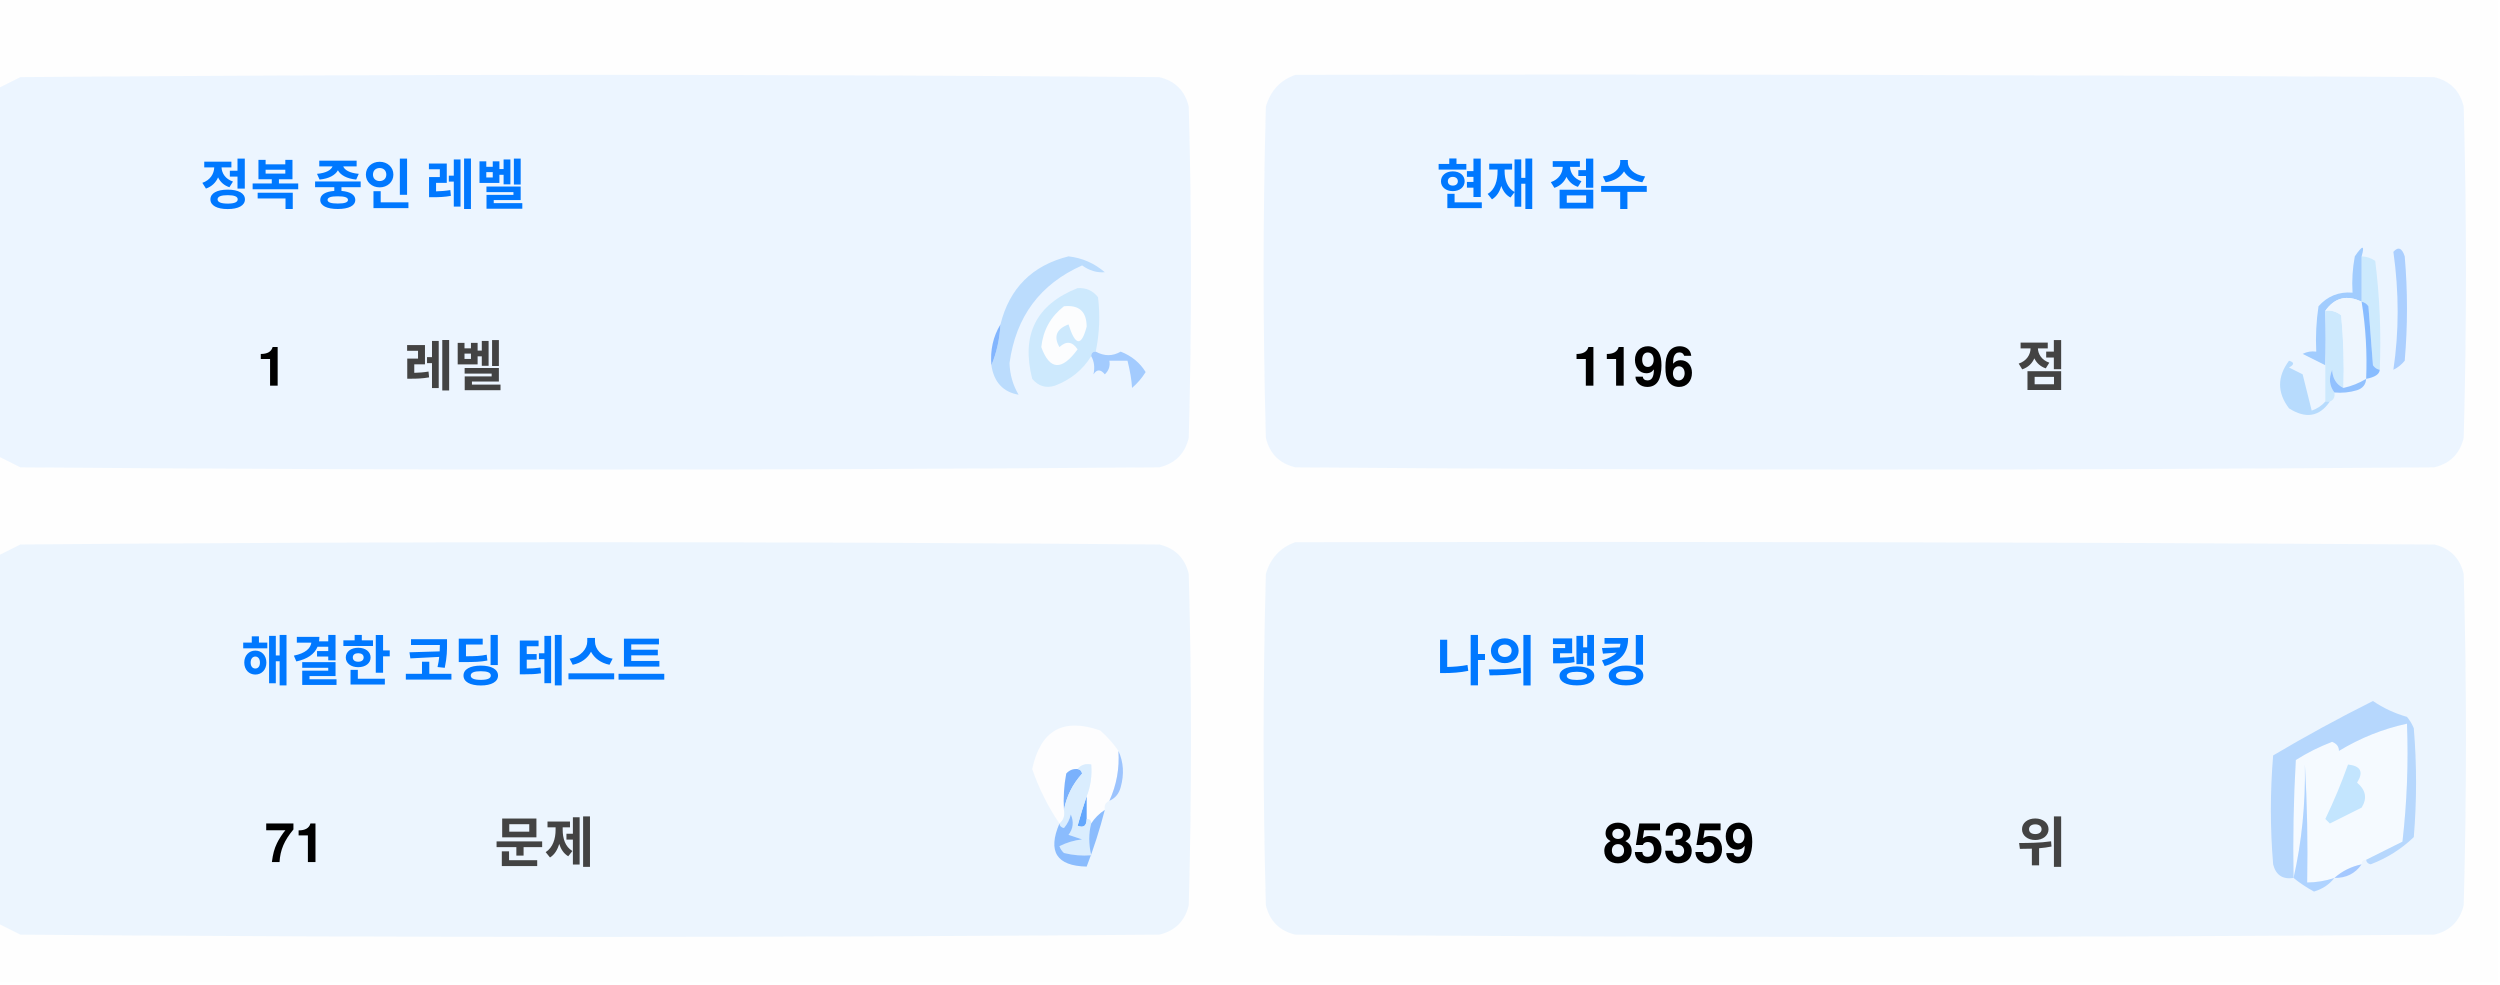
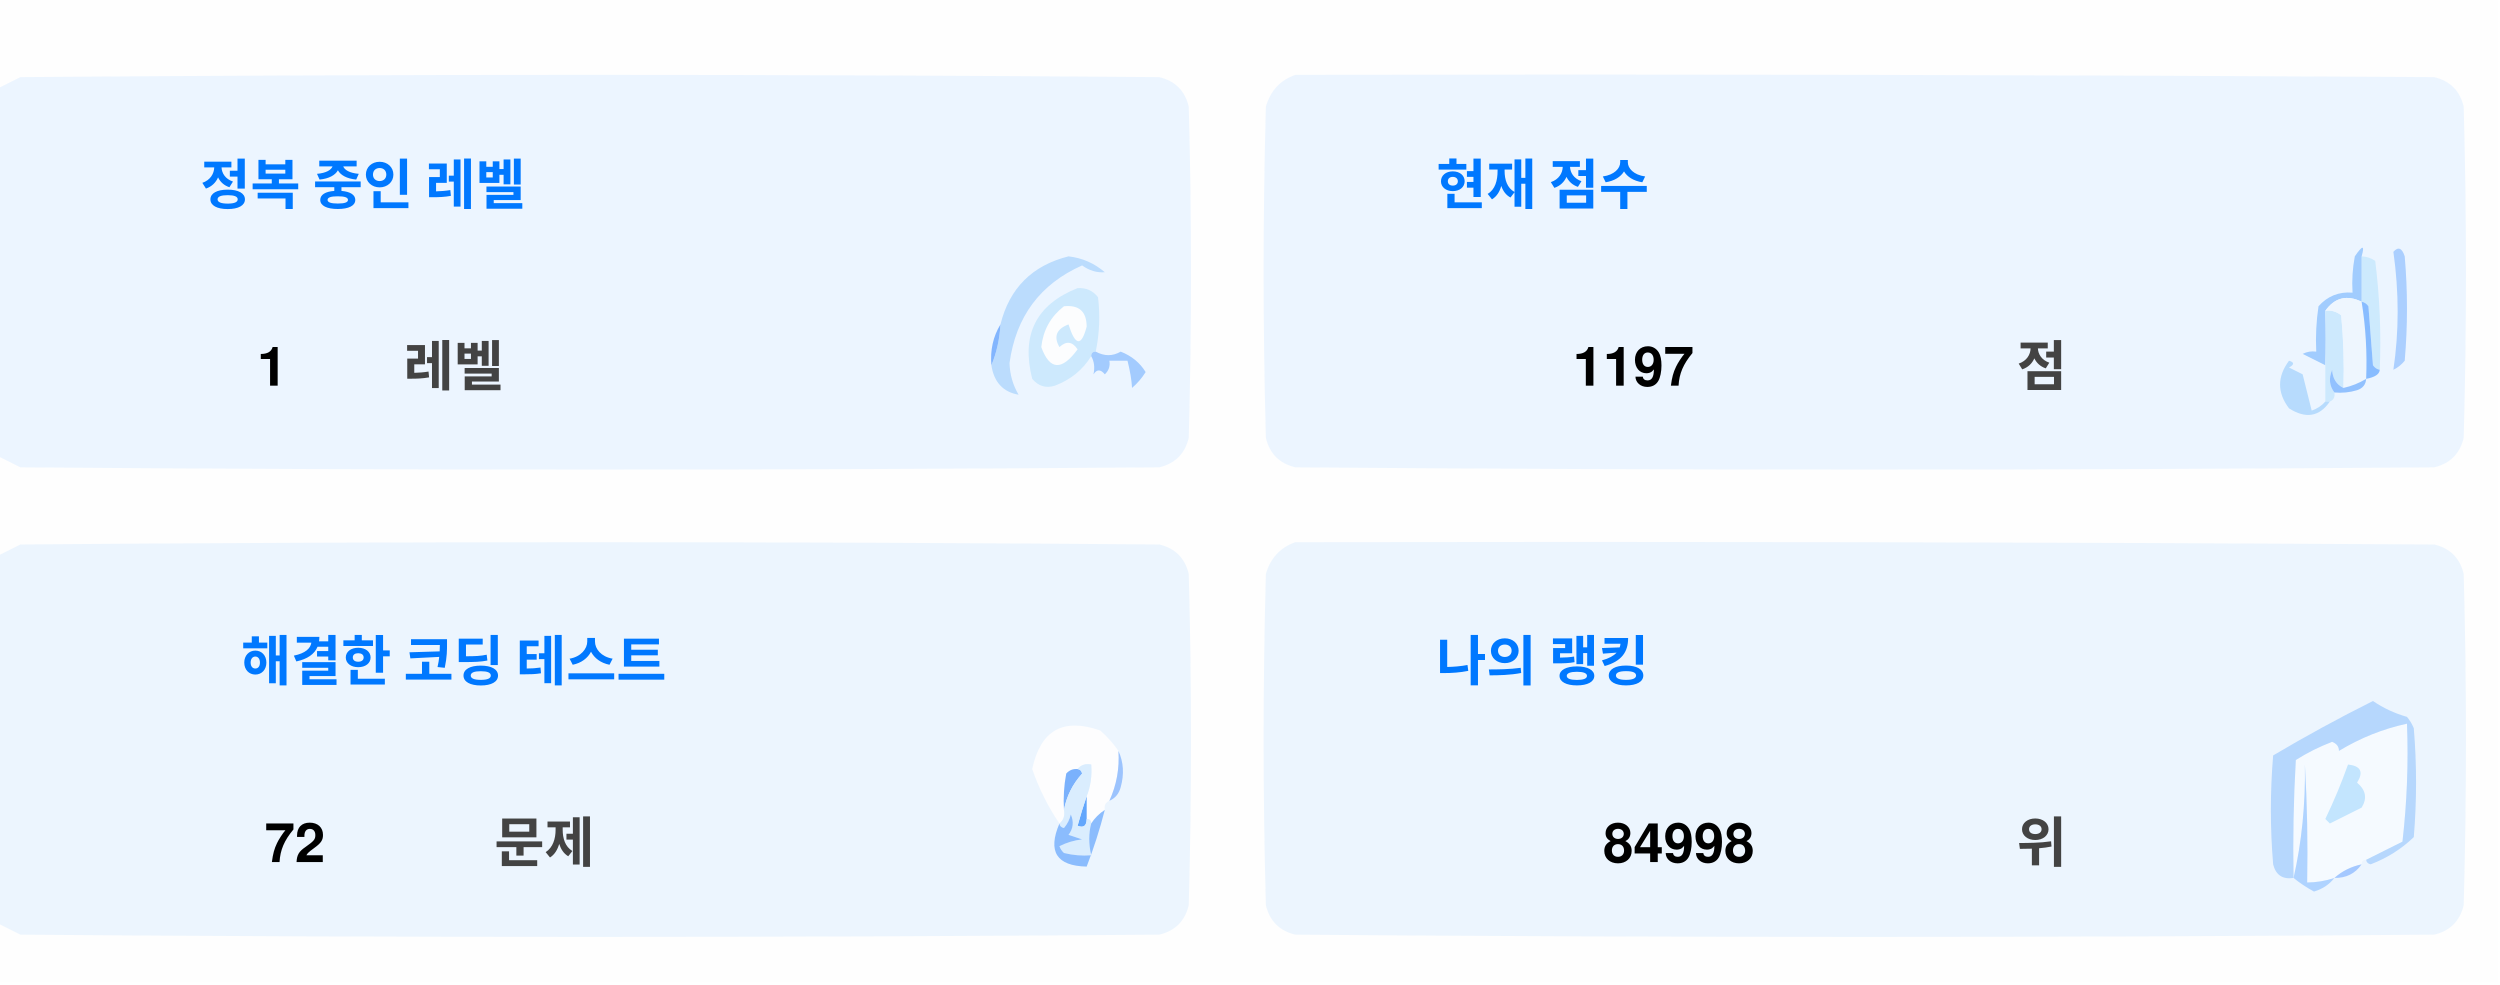
<svg xmlns="http://www.w3.org/2000/svg" version="1.1" width="551px" height="217px" style="shape-rendering:geometricPrecision; text-rendering:geometricPrecision; image-rendering:optimizeQuality; fill-rule:evenodd; clip-rule:evenodd">
  <style>.title {fill: #434343;font-size: 1rem;line-height: 1.5rem;font-weight: bold;font-family: -apple-system, BlinkMacSystemFont, Segoe UI, Helvetica, Arial, sans-serif, Apple Color Emoji, Segoe UI Emoji;}.desc {fill: #434343;font-size: 2.5rem;font-weight: bold;line-height: 1.5rem;font-family: -apple-system, BlinkMacSystemFont, Segoe UI, Helvetica, Arial, sans-serif, Apple Color Emoji, Segoe UI Emoji;}.desc-2 {fill: #434343;font-size: 1rem;font-weight: bold;line-height: 1.5rem;font-family: -apple-system, BlinkMacSystemFont, Segoe UI, Helvetica, Arial, sans-serif, Apple Color Emoji, Segoe UI Emoji;}.text, .desc {animation: twinkling 4s ease-in-out infinite;}@keyframes twinkling {40% { opacity: 1; }50% { opacity: 0.5; }60% { opacity: 1; }70% { opacity: 0.5; }80% { opacity: 1; }}</style>
  <g>
    <path style="opacity:1" fill="#fefefe" d="M -0.5,-0.5 C 183.167,-0.5 366.833,-0.5 550.5,-0.5C 550.5,71.833 550.5,144.167 550.5,216.5C 366.833,216.5 183.167,216.5 -0.5,216.5C -0.5,212.167 -0.5,207.833 -0.5,203.5C 1.14,204.32 2.807,205.153 4.5,206C 88.167,206.667 171.833,206.667 255.5,206C 259,205.167 261.167,203 262,199.5C 262.667,175.167 262.667,150.833 262,126.5C 261.167,123 259,120.833 255.5,120C 171.833,119.333 88.167,119.333 4.5,120C 2.807,120.847 1.14,121.68 -0.5,122.5C -0.5,115.167 -0.5,107.833 -0.5,100.5C 1.14,101.32 2.807,102.153 4.5,103C 88.167,103.667 171.833,103.667 255.5,103C 259,102.167 261.167,100 262,96.5C 262.667,72.167 262.667,47.833 262,23.5C 261.167,20 259,17.833 255.5,17C 171.833,16.333 88.167,16.333 4.5,17C 2.807,17.847 1.14,18.68 -0.5,19.5C -0.5,12.833 -0.5,6.167 -0.5,-0.5 Z" />
  </g>
  <g>
    <path style="opacity:1" fill="#ecf5ff" d="M -0.5,100.5 C -0.5,73.5 -0.5,46.5 -0.5,19.5C 1.14,18.68 2.807,17.847 4.5,17C 88.167,16.333 171.833,16.333 255.5,17C 259,17.833 261.167,20 262,23.5C 262.667,47.833 262.667,72.167 262,96.5C 261.167,100 259,102.167 255.5,103C 171.833,103.667 88.167,103.667 4.5,103C 2.807,102.153 1.14,101.32 -0.5,100.5 Z" />
  </g>
  <g>
    <path style="opacity:1" fill="#ecf5ff" d="M 285.5,16.5 C 369.167,16.333 452.834,16.5 536.5,17C 540,17.833 542.167,20 543,23.5C 543.667,47.833 543.667,72.167 543,96.5C 542.167,100 540,102.167 536.5,103C 452.833,103.667 369.167,103.667 285.5,103C 282,102.167 279.833,100 279,96.5C 278.333,72.167 278.333,47.833 279,23.5C 280.018,19.985 282.185,17.652 285.5,16.5 Z" />
  </g>
  <g>
    <path style="opacity:1" fill="#cdeafd" d="M 520.5,56.5 C 521.583,56.539 522.583,56.873 523.5,57.5C 524.498,65.472 524.831,73.472 524.5,81.5C 523.883,81.389 523.383,81.056 523,80.5C 522.667,76.167 522.333,71.833 522,67.5C 521.617,66.944 521.117,66.611 520.5,66.5C 520.5,63.167 520.5,59.833 520.5,56.5 Z" />
  </g>
  <g>
    <path style="opacity:1" fill="#abcfff" d="M 527.5,55.5 C 528.566,54.308 529.399,54.641 530,56.5C 530.667,64.167 530.667,71.833 530,79.5C 529.311,80.357 528.478,81.023 527.5,81.5C 528.758,73.08 528.758,64.414 527.5,55.5 Z" />
  </g>
  <g>
    <path style="opacity:1" fill="#bbdcfd" d="M 218.5,80.5 C 219.657,77.727 220.324,74.727 220.5,71.5C 222.49,63.51 227.49,58.51 235.5,56.5C 238.528,56.847 241.194,58.014 243.5,60C 241.744,60.141 240.078,59.641 238.5,58.5C 229.247,62.607 223.914,69.773 222.5,80C 222.565,82.526 223.232,84.859 224.5,87C 221.07,86.397 219.07,84.231 218.5,80.5 Z" />
  </g>
  <g>
    <path style="opacity:1" fill="#cde9fd" d="M 241.5,77.5 C 240.833,77.5 240.5,77.833 240.5,78.5C 238.628,81.529 235.961,83.695 232.5,85C 230.536,85.624 228.869,85.124 227.5,83.5C 225.021,73.791 228.354,67.124 237.5,63.5C 239.374,63.39 240.874,64.056 242,65.5C 242.497,69.524 242.331,73.524 241.5,77.5 Z" />
  </g>
  <g>
    <path style="opacity:1" fill="#fcfdfe" d="M 234.5,67.5 C 237.826,67.162 239.493,68.662 239.5,72C 238.334,76.434 237,76.267 235.5,71.5C 232.832,72.515 232.166,74.182 233.5,76.5C 235.017,75.089 236.351,75.256 237.5,77C 234.006,81.771 231.34,81.605 229.5,76.5C 229.904,72.771 231.571,69.771 234.5,67.5 Z" />
  </g>
  <g>
    <path style="opacity:1" fill="#a1ccfe" d="M 520.5,56.5 C 520.5,59.833 520.5,63.167 520.5,66.5C 517.238,64.922 514.572,65.589 512.5,68.5C 512.617,72.81 512.617,76.81 512.5,80.5C 510.86,79.68 509.193,78.847 507.5,78C 508.448,77.517 509.448,77.35 510.5,77.5C 510.335,74.15 510.502,70.817 511,67.5C 512.995,65.253 515.495,64.253 518.5,64.5C 518.336,61.813 518.503,59.146 519,56.5C 520.731,53.969 521.231,53.969 520.5,56.5 Z" />
  </g>
  <g>
    <path style="opacity:1" fill="#cde9fd" d="M 512.5,68.5 C 513.822,68.33 514.989,68.663 516,69.5C 516.499,74.823 516.666,80.156 516.5,85.5C 514.955,84.77 514.122,83.437 514,81.5C 513.22,83.387 513.387,85.054 514.5,86.5C 514.672,87.492 514.338,88.158 513.5,88.5C 513.167,88.5 512.833,88.5 512.5,88.5C 512.5,85.833 512.5,83.167 512.5,80.5C 512.617,76.81 512.617,72.81 512.5,68.5 Z" />
  </g>
  <g>
    <path style="opacity:1" fill="#eef6fe" d="M 520.5,66.5 C 521.407,72.106 521.74,77.773 521.5,83.5C 519.95,84.441 518.284,85.108 516.5,85.5C 516.666,80.156 516.499,74.823 516,69.5C 514.989,68.663 513.822,68.33 512.5,68.5C 514.572,65.589 517.238,64.922 520.5,66.5 Z" />
  </g>
  <g>
    <path style="opacity:1" fill="#88bcff" d="M 520.5,66.5 C 521.117,66.611 521.617,66.944 522,67.5C 522.333,71.833 522.667,76.167 523,80.5C 523.383,81.056 523.883,81.389 524.5,81.5C 524.445,82.469 523.445,83.136 521.5,83.5C 521.74,77.773 521.407,72.106 520.5,66.5 Z" />
  </g>
  <g>
    <path style="opacity:1" fill="#82b5fe" d="M 220.5,71.5 C 220.324,74.727 219.657,77.727 218.5,80.5C 218.215,77.171 218.882,74.171 220.5,71.5 Z" />
  </g>
  <g>
    <path style="opacity:1" fill="#a3cbfe" d="M 240.5,78.5 C 240.5,77.833 240.833,77.5 241.5,77.5C 243.391,78.536 245.224,78.536 247,77.5C 249.391,78.429 251.225,79.929 252.5,82C 251.681,83.319 250.681,84.486 249.5,85.5C 249.409,83.777 249.075,81.777 248.5,79.5C 247.167,79.5 245.833,79.5 244.5,79.5C 244.719,80.675 244.386,81.675 243.5,82.5C 242.575,81.359 241.741,81.359 241,82.5C 241.331,80.981 241.164,79.648 240.5,78.5 Z" />
  </g>
  <g>
    <path style="opacity:1" fill="#b7dbfd" d="M 512.5,88.5 C 512.833,88.5 513.167,88.5 513.5,88.5C 511.199,91.857 508.199,92.357 504.5,90C 501.872,86.535 501.872,83.035 504.5,79.5C 505.696,79.846 505.696,80.346 504.5,81C 505.5,81.5 506.5,82 507.5,82.5C 508.167,85.167 508.833,87.833 509.5,90.5C 510.739,90.058 511.739,89.391 512.5,88.5 Z" />
  </g>
  <g>
    <path style="opacity:1" fill="#92c1fe" d="M 516.5,85.5 C 518.284,85.108 519.95,84.441 521.5,83.5C 521.423,84.75 520.756,85.583 519.5,86C 517.866,86.493 516.199,86.66 514.5,86.5C 513.387,85.054 513.22,83.387 514,81.5C 514.122,83.437 514.955,84.77 516.5,85.5 Z" />
  </g>
  <g>
    <path style="opacity:1" fill="#ecf5fe" d="M -0.5,203.5 C -0.5,176.5 -0.5,149.5 -0.5,122.5C 1.14,121.68 2.807,120.847 4.5,120C 88.167,119.333 171.833,119.333 255.5,120C 259,120.833 261.167,123 262,126.5C 262.667,150.833 262.667,175.167 262,199.5C 261.167,203 259,205.167 255.5,206C 171.833,206.667 88.167,206.667 4.5,206C 2.807,205.153 1.14,204.32 -0.5,203.5 Z" />
  </g>
  <g>
    <path style="opacity:1" fill="#ecf5fe" d="M 285.5,119.5 C 369.167,119.333 452.834,119.5 536.5,120C 540,120.833 542.167,123 543,126.5C 543.667,150.833 543.667,175.167 543,199.5C 542.167,203 540,205.167 536.5,206C 452.833,206.667 369.167,206.667 285.5,206C 282,205.167 279.833,203 279,199.5C 278.333,175.167 278.333,150.833 279,126.5C 280.018,122.985 282.185,120.652 285.5,119.5 Z" />
  </g>
  <g>
    <path style="opacity:1" fill="#fdfdfe" d="M 246.5,165.5 C 246.758,169.367 246.092,173.034 244.5,176.5C 243.662,176.842 243.328,177.508 243.5,178.5C 242.272,179.306 241.272,180.306 240.5,181.5C 240.5,180.833 240.167,180.5 239.5,180.5C 239.5,178.833 239.5,177.167 239.5,175.5C 240.369,173.283 240.702,170.95 240.5,168.5C 239.209,168.263 238.209,168.596 237.5,169.5C 236.504,169.414 235.671,169.748 235,170.5C 234.503,173.146 234.336,175.813 234.5,178.5C 234.737,179.791 234.404,180.791 233.5,181.5C 230.986,177.806 228.986,173.806 227.5,169.5C 229.309,160.957 234.309,158.124 242.5,161C 244.07,162.397 245.404,163.897 246.5,165.5 Z" />
  </g>
  <g>
    <path style="opacity:1" fill="#f5faff" d="M 521.5,189.5 C 520.833,189.5 520.5,189.833 520.5,190.5C 518.181,190.992 516.181,191.992 514.5,193.5C 512.565,194.15 510.565,194.483 508.5,194.5C 508.666,185.827 508.5,177.16 508,168.5C 508.141,177.227 507.308,185.56 505.5,193.5C 505.334,184.827 505.5,176.16 506,167.5C 508.527,165.903 511.194,164.57 514,163.5C 515.011,163.892 515.511,164.559 515.5,165.5C 520.21,162.641 525.21,160.641 530.5,159.5C 530.831,168.192 530.498,176.859 529.5,185.5C 526.807,186.847 524.14,188.18 521.5,189.5 Z" />
  </g>
  <g>
    <path style="opacity:1" fill="#b6d7fd" d="M 521.5,189.5 C 524.14,188.18 526.807,186.847 529.5,185.5C 530.498,176.859 530.831,168.192 530.5,159.5C 525.21,160.641 520.21,162.641 515.5,165.5C 515.511,164.559 515.011,163.892 514,163.5C 511.194,164.57 508.527,165.903 506,167.5C 505.5,176.16 505.334,184.827 505.5,193.5C 503.089,193.863 501.589,192.863 501,190.5C 500.333,182.5 500.333,174.5 501,166.5C 508.173,162.246 515.507,158.246 523,154.5C 525.304,156.068 527.804,157.235 530.5,158C 531.126,158.75 531.626,159.584 532,160.5C 532.667,168.5 532.667,176.5 532,184.5C 529.292,187.111 526.125,189.111 522.5,190.5C 521.893,190.376 521.56,190.043 521.5,189.5 Z" />
  </g>
  <g>
    <path style="opacity:1" fill="#c3e5fe" d="M 517.5,168.5 C 520.317,168.801 520.984,170.134 519.5,172.5C 521.439,174.122 521.772,175.956 520.5,178C 518.167,179.167 515.833,180.333 513.5,181.5C 513.167,181.167 512.833,180.833 512.5,180.5C 514.414,176.515 516.081,172.515 517.5,168.5 Z" />
  </g>
  <g>
    <path style="opacity:1" fill="#7ab1fc" d="M 237.5,169.5 C 238.043,169.56 238.376,169.893 238.5,170.5C 236.395,172.836 235.062,175.503 234.5,178.5C 234.336,175.813 234.503,173.146 235,170.5C 235.671,169.748 236.504,169.414 237.5,169.5 Z" />
  </g>
  <g>
    <path style="opacity:1" fill="#afd3ff" d="M 514.5,193.5 C 513.378,194.947 511.878,195.947 510,196.5C 508.348,195.601 506.848,194.601 505.5,193.5C 507.308,185.56 508.141,177.227 508,168.5C 508.5,177.16 508.666,185.827 508.5,194.5C 510.565,194.483 512.565,194.15 514.5,193.5 Z" />
  </g>
  <g>
    <path style="opacity:1" fill="#9cc3fd" d="M 246.5,165.5 C 247.634,167.966 247.801,170.633 247,173.5C 246.623,174.942 245.79,175.942 244.5,176.5C 246.092,173.034 246.758,169.367 246.5,165.5 Z" />
  </g>
  <g>
    <path style="opacity:1" fill="#62a6fc" d="M 239.5,175.5 C 239.5,177.167 239.5,178.833 239.5,180.5C 239.483,182.028 238.816,182.528 237.5,182C 238.117,179.723 238.784,177.556 239.5,175.5 Z" />
  </g>
  <g>
    <path style="opacity:1" fill="#daedfe" d="M 237.5,169.5 C 238.209,168.596 239.209,168.263 240.5,168.5C 240.702,170.95 240.369,173.283 239.5,175.5C 238.784,177.556 238.117,179.723 237.5,182C 238.816,182.528 239.483,182.028 239.5,180.5C 240.167,180.5 240.5,180.833 240.5,181.5C 239.918,183.669 239.918,186.002 240.5,188.5C 238.473,188.662 236.473,188.495 234.5,188C 234.043,187.586 233.709,187.086 233.5,186.5C 235.078,185.702 236.744,185.202 238.5,185C 237.5,184.667 236.5,184.333 235.5,184C 236.554,182.612 236.72,181.112 236,179.5C 235.751,180.624 235.251,181.624 234.5,182.5C 233.893,182.376 233.56,182.043 233.5,181.5C 234.404,180.791 234.737,179.791 234.5,178.5C 235.062,175.503 236.395,172.836 238.5,170.5C 238.376,169.893 238.043,169.56 237.5,169.5 Z" />
  </g>
  <g>
    <path style="opacity:1" fill="#8bbcfd" d="M 243.5,178.5 C 242.395,182.803 241.062,186.969 239.5,191C 232.857,190.847 230.857,187.68 233.5,181.5C 233.56,182.043 233.893,182.376 234.5,182.5C 235.251,181.624 235.751,180.624 236,179.5C 236.72,181.112 236.554,182.612 235.5,184C 236.5,184.333 237.5,184.667 238.5,185C 236.744,185.202 235.078,185.702 233.5,186.5C 233.709,187.086 234.043,187.586 234.5,188C 236.473,188.495 238.473,188.662 240.5,188.5C 239.918,186.002 239.918,183.669 240.5,181.5C 241.272,180.306 242.272,179.306 243.5,178.5 Z" />
  </g>
  <g>
    <path style="opacity:1" fill="#a4c8ff" d="M 520.5,190.5 C 519.089,192.539 517.089,193.539 514.5,193.5C 516.181,191.992 518.181,190.992 520.5,190.5 Z" />
  </g>
  <text text-anchor="middle" x="80" y="45" class="title" style="fill:#0078ff;" stroke="#none" stroke-width="1">정복 중인 레벨</text>
  <text text-anchor="middle" x="60" y="85" class="desc" style="fill:#000000;" stroke="#none" stroke-width="1">1</text>
  <text text-anchor="middle" x="100" y="85" class="desc-2" style="fill:#434343;" stroke="#none" stroke-width="1">레벨</text>
  <text text-anchor="middle" x="340" y="45" class="title" style="fill:#0078ff;" stroke="#none" stroke-width="1">현재 점수</text>
-   <text text-anchor="middle" x="360" y="85" class="desc" style="fill:#000000;" stroke="#none" stroke-width="1">1196</text>
+   <text text-anchor="middle" x="360" y="85" class="desc" style="fill:#000000;" stroke="#none" stroke-width="1">1197</text>
  <text text-anchor="middle" x="450" y="85" class="desc-2" style="fill:#434343;" stroke="#none" stroke-width="1">점</text>
  <text text-anchor="middle" x="100" y="150" class="title" style="fill:#0078ff;" stroke="#none" stroke-width="1">해결한 코딩 테스트</text>
-   <text text-anchor="middle" x="65" y="190" class="desc" style="fill:#000000;" stroke="#none" stroke-width="1">71</text>
+   <text text-anchor="middle" x="65" y="190" class="desc" style="fill:#000000;" stroke="#none" stroke-width="1">72</text>
  <text text-anchor="middle" x="120" y="190" class="desc-2" style="fill:#434343;" stroke="#none" stroke-width="1">문제</text>
  <text text-anchor="middle" x="340" y="150" class="title" style="fill:#0078ff;" stroke="#none" stroke-width="1">나의 랭킹</text>
-   <text text-anchor="middle" x="370" y="190" class="desc" style="fill:#000000;" stroke="#none" stroke-width="1">85359</text>
+   <text text-anchor="middle" x="370" y="190" class="desc" style="fill:#000000;" stroke="#none" stroke-width="1">84998</text>
  <text text-anchor="middle" x="450" y="190" class="desc-2" style="fill:#434343;" stroke="#none" stroke-width="1">위</text>
</svg>
